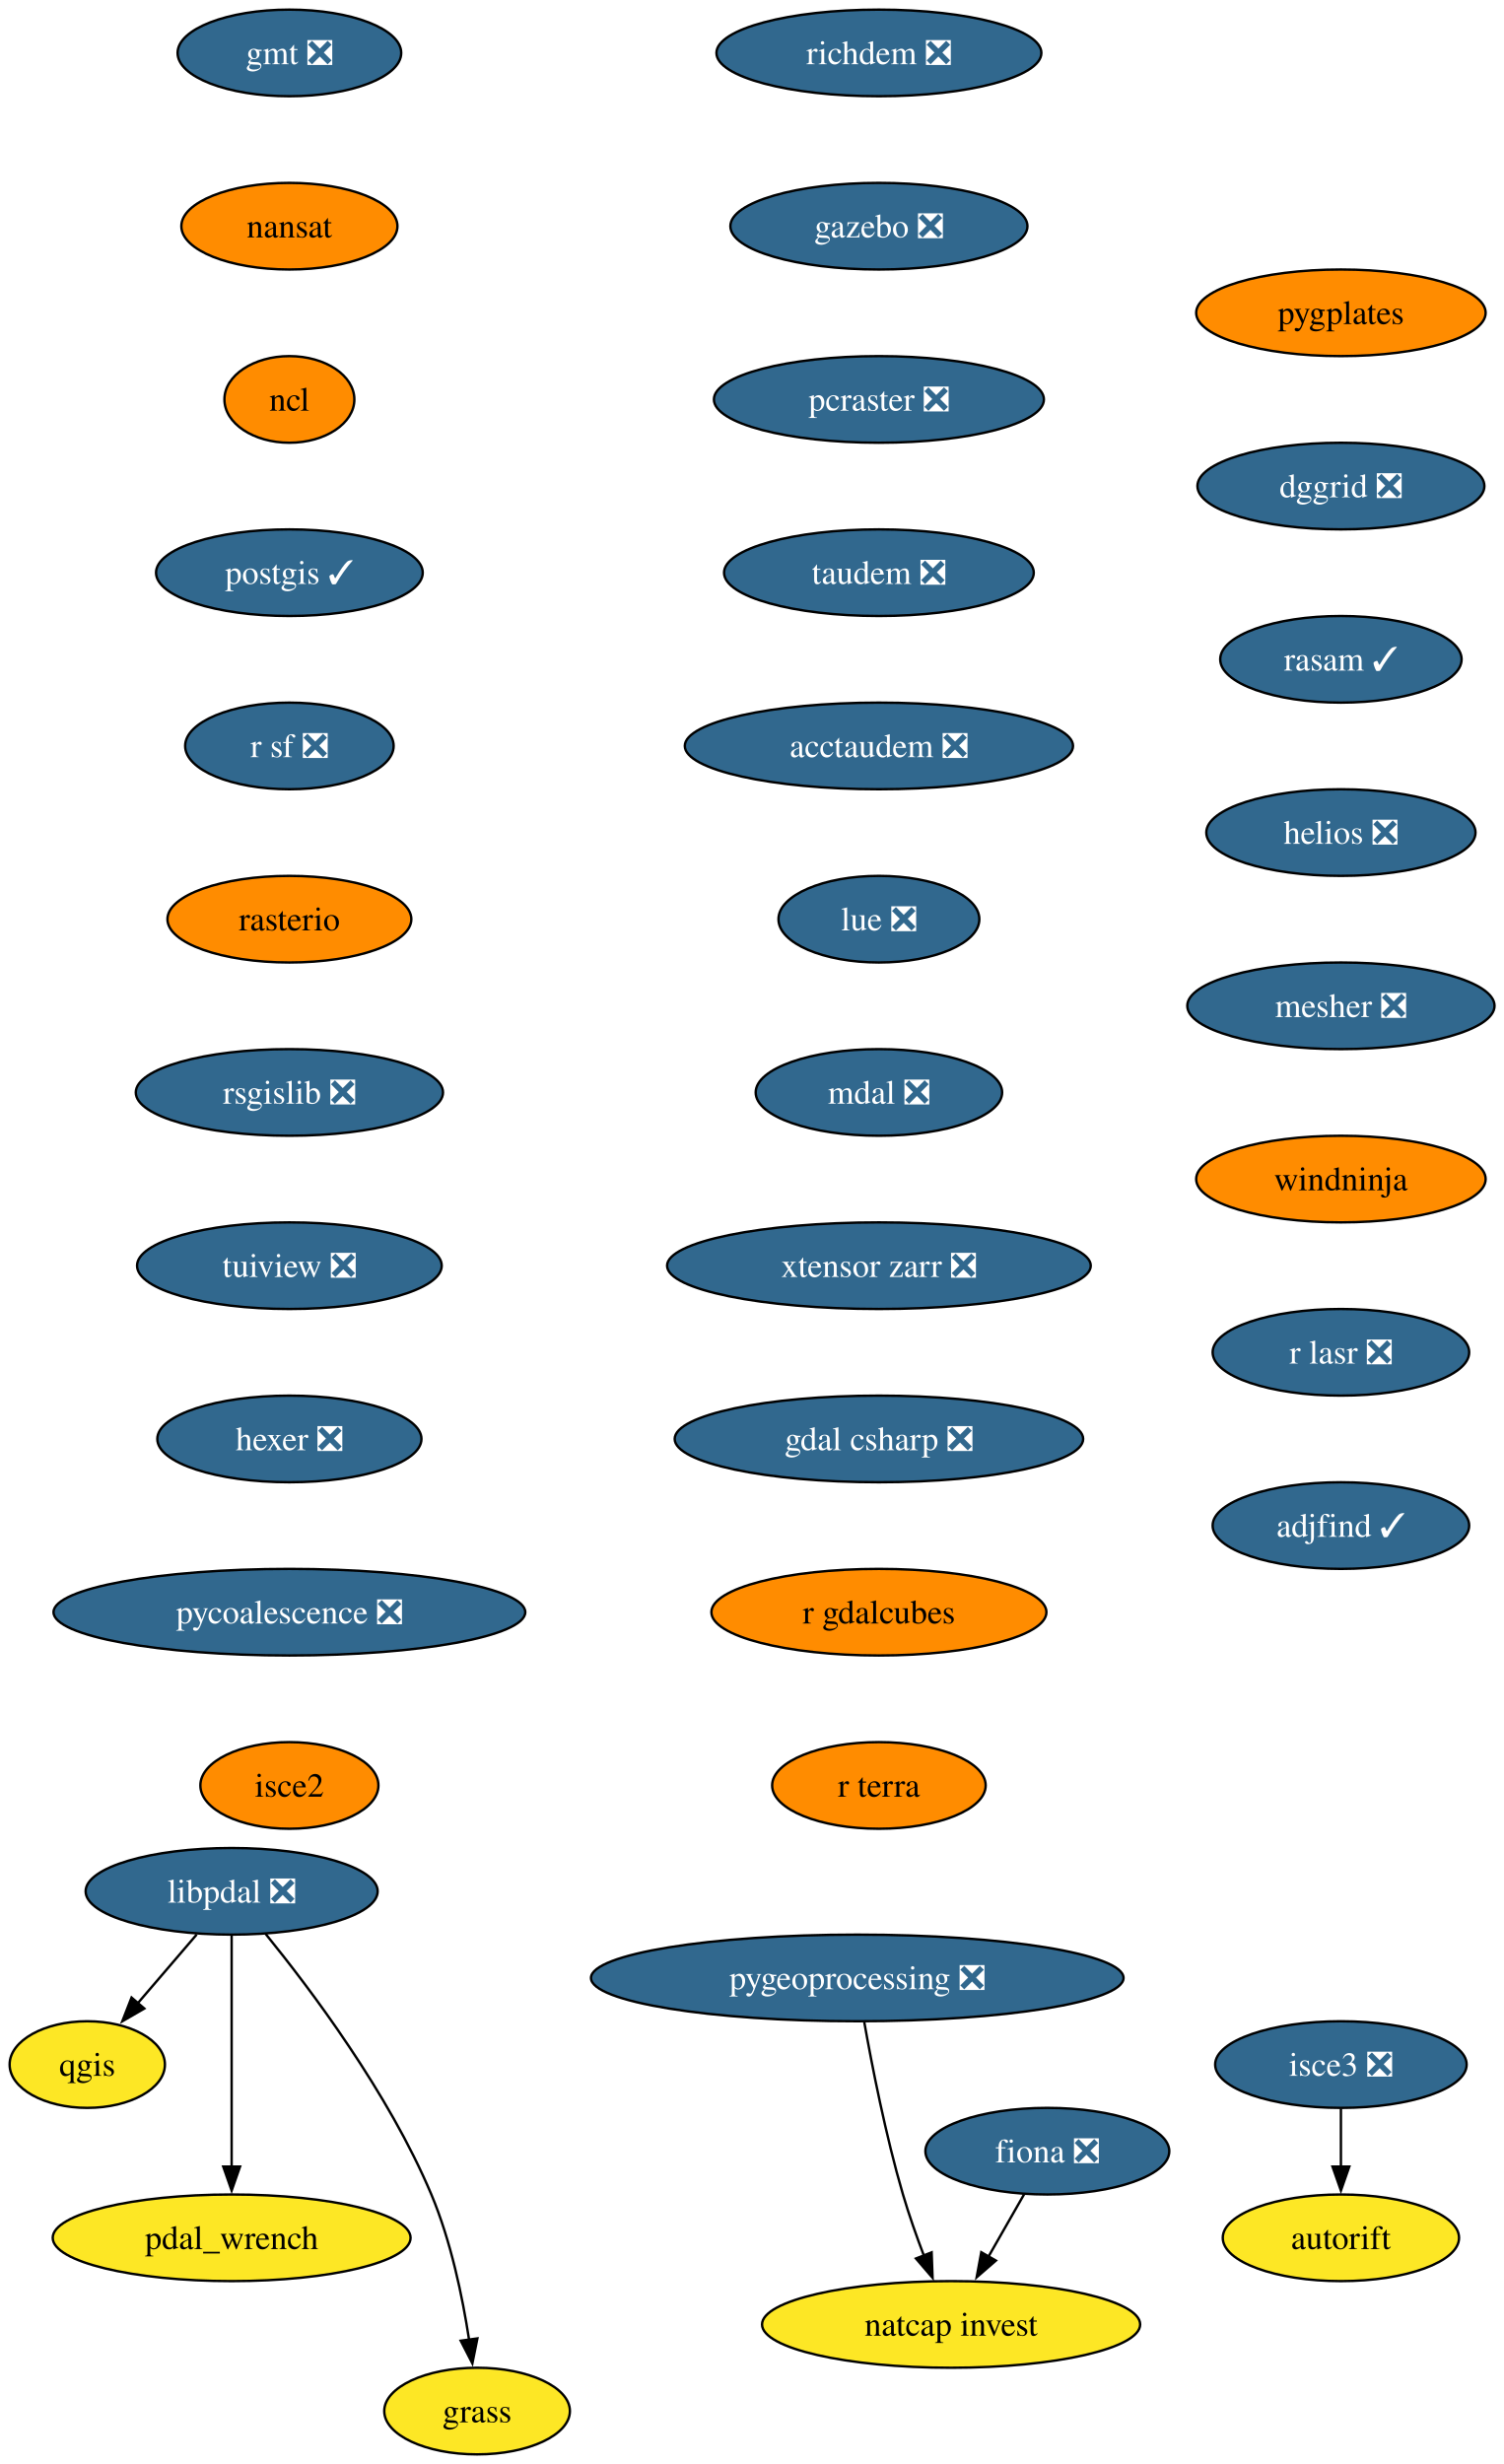
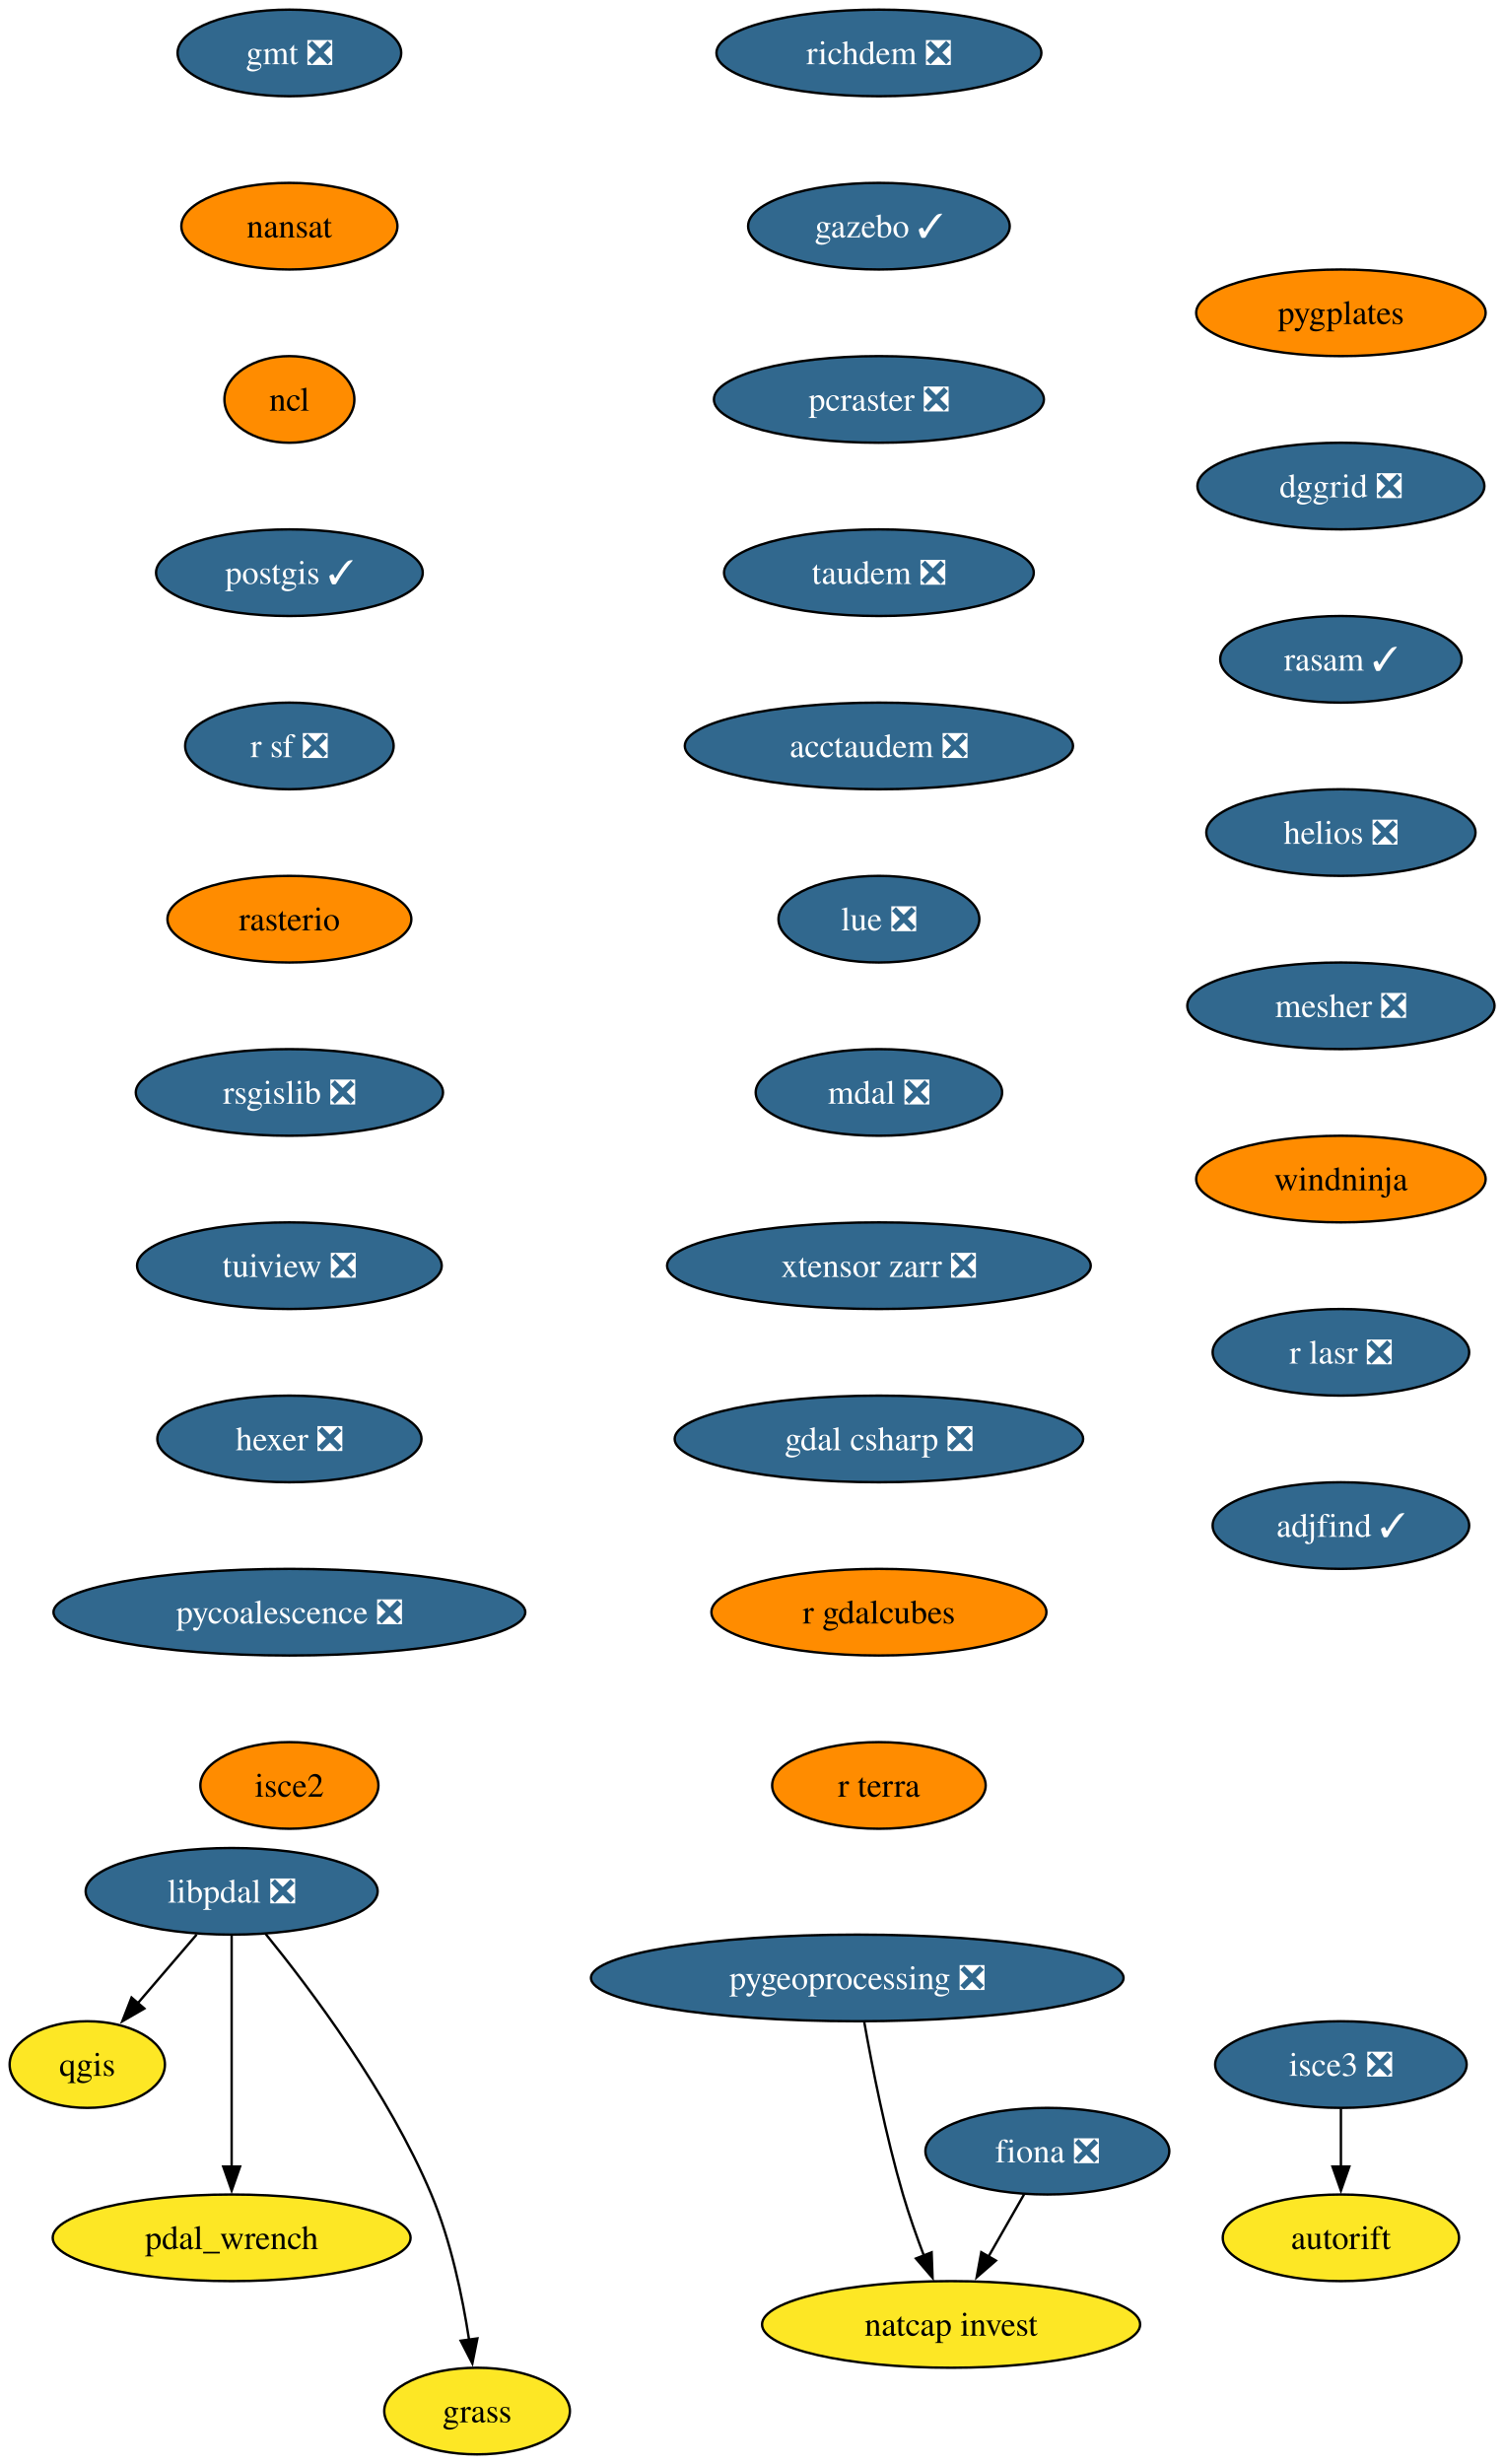
<svg xmlns="http://www.w3.org/2000/svg" xmlns:xlink="http://www.w3.org/1999/xlink" width="625pt" height="1024pt" viewBox="0.00 0.00 625.00 1024.00">
  <g id="graph0" class="graph" transform="scale(1 1) rotate(0) translate(4 1020)">
    <polygon fill="white" stroke="none" points="-4,4 -4,-1020 621.1,-1020 621.1,4 -4,4" />
    <g id="node1" class="node">
      <g id="a_node1">
        <a xlink:href="https://github.com/conda-forge/fiona-feedstock/pull/243" xlink:title="fiona ❎">
          <ellipse fill="#31688e" stroke="black" cx="431.27" cy="-126" rx="50.68" ry="18" />
          <text xml:space="preserve" text-anchor="middle" x="431.27" y="-121.33" font-family="Times,serif" font-size="14.00" fill="white">fiona ❎</text>
        </a>
      </g>
    </g>
    <g id="node2" class="node">
      <g id="a_node2">
        <a xlink:href="https://github.com/conda-forge/natcap.invest-feedstock" xlink:title="natcap invest">
          <ellipse fill="#fde725" stroke="black" cx="391.27" cy="-54" rx="78.57" ry="18" />
          <text xml:space="preserve" text-anchor="middle" x="391.27" y="-49.33" font-family="Times,serif" font-size="14.00">natcap invest</text>
        </a>
      </g>
    </g>
    <g id="edge1" class="edge">
      <path fill="none" stroke="black" d="M421.59,-108.05C417.13,-100.26 411.74,-90.82 406.74,-82.08" />
      <polygon fill="black" stroke="black" points="409.89,-80.54 401.89,-73.59 403.81,-84.01 409.89,-80.54" />
    </g>
    <g id="node3" class="node">
      <g id="a_node3">
        <a xlink:href="https://github.com/conda-forge/gmt-feedstock/pull/341" xlink:title="gmt ❎">
          <ellipse fill="#31688e" stroke="black" cx="116.27" cy="-998" rx="46.47" ry="18" />
          <text xml:space="preserve" text-anchor="middle" x="116.27" y="-993.33" font-family="Times,serif" font-size="14.00" fill="white">gmt ❎</text>
        </a>
      </g>
    </g>
    <g id="node4" class="node">
      <g id="a_node4">
        <a xlink:href="https://github.com/conda-forge/nansat-feedstock" xlink:title="nansat">
          <ellipse fill="#ff8c00" stroke="black" cx="116.27" cy="-926" rx="44.9" ry="18" />
          <text xml:space="preserve" text-anchor="middle" x="116.27" y="-921.33" font-family="Times,serif" font-size="14.00">nansat</text>
        </a>
      </g>
    </g>
    <g id="node5" class="node">
      <g id="a_node5">
        <a xlink:href="https://github.com/conda-forge/ncl-feedstock" xlink:title="ncl">
          <ellipse fill="#ff8c00" stroke="black" cx="116.27" cy="-854" rx="27" ry="18" />
          <text xml:space="preserve" text-anchor="middle" x="116.27" y="-849.33" font-family="Times,serif" font-size="14.00">ncl</text>
        </a>
      </g>
    </g>
    <g id="node6" class="node">
      <g id="a_node6">
        <a xlink:href="https://github.com/conda-forge/postgis-feedstock/pull/150" xlink:title="postgis ✓">
          <ellipse fill="#31688e" stroke="black" cx="116.27" cy="-782" rx="55.42" ry="18" />
          <text xml:space="preserve" text-anchor="middle" x="116.27" y="-777.33" font-family="Times,serif" font-size="14.00" fill="white">postgis ✓</text>
        </a>
      </g>
    </g>
    <g id="node7" class="node">
      <g id="a_node7">
        <a xlink:href="https://github.com/conda-forge/r-sf-feedstock/pull/159" xlink:title="r sf ❎">
          <ellipse fill="#31688e" stroke="black" cx="116.27" cy="-710" rx="43.32" ry="18" />
          <text xml:space="preserve" text-anchor="middle" x="116.27" y="-705.33" font-family="Times,serif" font-size="14.00" fill="white">r sf ❎</text>
        </a>
      </g>
    </g>
    <g id="node9" class="node">
      <g id="a_node9">
        <a xlink:href="https://github.com/conda-forge/rasterio-feedstock" xlink:title="rasterio">
          <ellipse fill="#ff8c00" stroke="black" cx="116.27" cy="-638" rx="50.68" ry="18" />
          <text xml:space="preserve" text-anchor="middle" x="116.27" y="-633.33" font-family="Times,serif" font-size="14.00">rasterio</text>
        </a>
      </g>
    </g>
    <g id="node8" class="node">
      <g id="a_node8">
        <a xlink:href="https://github.com/conda-forge/qgis-feedstock" xlink:title="qgis">
          <ellipse fill="#fde725" stroke="black" cx="32.27" cy="-162" rx="32.27" ry="18" />
          <text xml:space="preserve" text-anchor="middle" x="32.27" y="-157.32" font-family="Times,serif" font-size="14.00">qgis</text>
        </a>
      </g>
    </g>
    <g id="node10" class="node">
      <g id="a_node10">
        <a xlink:href="https://github.com/conda-forge/rsgislib-feedstock/pull/107" xlink:title="rsgislib ❎">
          <ellipse fill="#31688e" stroke="black" cx="116.27" cy="-566" rx="63.84" ry="18" />
          <text xml:space="preserve" text-anchor="middle" x="116.27" y="-561.33" font-family="Times,serif" font-size="14.00" fill="white">rsgislib ❎</text>
        </a>
      </g>
    </g>
    <g id="node11" class="node">
      <g id="a_node11">
        <a xlink:href="https://github.com/conda-forge/tuiview-feedstock/pull/77" xlink:title="tuiview ❎">
          <ellipse fill="#31688e" stroke="black" cx="116.27" cy="-494" rx="63.31" ry="18" />
          <text xml:space="preserve" text-anchor="middle" x="116.27" y="-489.32" font-family="Times,serif" font-size="14.00" fill="white">tuiview ❎</text>
        </a>
      </g>
    </g>
    <g id="node12" class="node">
      <g id="a_node12">
        <a xlink:href="https://github.com/conda-forge/hexer-feedstock/pull/18" xlink:title="hexer ❎">
          <ellipse fill="#31688e" stroke="black" cx="116.27" cy="-422" rx="54.89" ry="18" />
          <text xml:space="preserve" text-anchor="middle" x="116.27" y="-417.32" font-family="Times,serif" font-size="14.00" fill="white">hexer ❎</text>
        </a>
      </g>
    </g>
    <g id="node13" class="node">
      <g id="a_node13">
        <a xlink:href="https://github.com/conda-forge/pycoalescence-feedstock/pull/66" xlink:title="pycoalescence ❎">
          <ellipse fill="#31688e" stroke="black" cx="116.27" cy="-350" rx="98.03" ry="18" />
          <text xml:space="preserve" text-anchor="middle" x="116.27" y="-345.32" font-family="Times,serif" font-size="14.00" fill="white">pycoalescence ❎</text>
        </a>
      </g>
    </g>
    <g id="node14" class="node">
      <g id="a_node14">
        <a xlink:href="https://github.com/conda-forge/isce2-feedstock" xlink:title="isce2">
          <ellipse fill="#ff8c00" stroke="black" cx="116.27" cy="-278" rx="37" ry="18" />
          <text xml:space="preserve" text-anchor="middle" x="116.27" y="-273.32" font-family="Times,serif" font-size="14.00">isce2</text>
        </a>
      </g>
    </g>
    <g id="node15" class="node">
      <g id="a_node15">
        <a xlink:href="https://github.com/conda-forge/richdem-feedstock/pull/35" xlink:title="richdem ❎">
          <ellipse fill="#31688e" stroke="black" cx="361.27" cy="-998" rx="67.52" ry="18" />
          <text xml:space="preserve" text-anchor="middle" x="361.27" y="-993.33" font-family="Times,serif" font-size="14.00" fill="white">richdem ❎</text>
        </a>
      </g>
    </g>
    <g id="node16" class="node">
      <g id="a_node16">
-         <a xlink:href="https://github.com/conda-forge/gazebo-feedstock/pull/261" xlink:title="gazebo ❎">
-           <ellipse fill="#31688e" stroke="black" cx="361.27" cy="-926" rx="61.73" ry="18" />
-           <text xml:space="preserve" text-anchor="middle" x="361.27" y="-921.33" font-family="Times,serif" font-size="14.00" fill="white">gazebo ❎</text>
+         <a xlink:href="https://github.com/conda-forge/gazebo-feedstock/pull/261" xlink:title="gazebo ✓">
+           <ellipse fill="#31688e" stroke="black" cx="361.27" cy="-926" rx="54.36" ry="18" />
+           <text xml:space="preserve" text-anchor="middle" x="361.27" y="-921.33" font-family="Times,serif" font-size="14.00" fill="white">gazebo ✓</text>
        </a>
      </g>
    </g>
    <g id="node18" class="node">
      <g id="a_node18">
        <a xlink:href="https://github.com/conda-forge/pcraster-feedstock/pull/44" xlink:title="pcraster ❎">
          <ellipse fill="#31688e" stroke="black" cx="361.27" cy="-854" rx="68.57" ry="18" />
          <text xml:space="preserve" text-anchor="middle" x="361.27" y="-849.33" font-family="Times,serif" font-size="14.00" fill="white">pcraster ❎</text>
        </a>
      </g>
    </g>
    <g id="node17" class="node">
      <g id="a_node17">
        <a xlink:href="https://github.com/conda-forge/autorift-feedstock" xlink:title="autorift">
          <ellipse fill="#fde725" stroke="black" cx="553.27" cy="-90" rx="49.1" ry="18" />
          <text xml:space="preserve" text-anchor="middle" x="553.27" y="-85.33" font-family="Times,serif" font-size="14.00">autorift</text>
        </a>
      </g>
    </g>
    <g id="node19" class="node">
      <g id="a_node19">
        <a xlink:href="https://github.com/conda-forge/taudem-feedstock/pull/26" xlink:title="taudem ❎">
          <ellipse fill="#31688e" stroke="black" cx="361.27" cy="-782" rx="64.36" ry="18" />
          <text xml:space="preserve" text-anchor="middle" x="361.27" y="-777.33" font-family="Times,serif" font-size="14.00" fill="white">taudem ❎</text>
        </a>
      </g>
    </g>
    <g id="node21" class="node">
      <g id="a_node21">
        <a xlink:href="https://github.com/conda-forge/acctaudem-feedstock/pull/20" xlink:title="acctaudem ❎">
          <ellipse fill="#31688e" stroke="black" cx="361.27" cy="-710" rx="80.67" ry="18" />
          <text xml:space="preserve" text-anchor="middle" x="361.27" y="-705.33" font-family="Times,serif" font-size="14.00" fill="white">acctaudem ❎</text>
        </a>
      </g>
    </g>
    <g id="node20" class="node">
      <g id="a_node20">
        <a xlink:href="https://github.com/conda-forge/pygeoprocessing-feedstock/pull/54" xlink:title="pygeoprocessing ❎">
          <ellipse fill="#31688e" stroke="black" cx="352.27" cy="-198" rx="110.66" ry="18" />
          <text xml:space="preserve" text-anchor="middle" x="352.27" y="-193.32" font-family="Times,serif" font-size="14.00" fill="white">pygeoprocessing ❎</text>
        </a>
      </g>
    </g>
    <g id="edge15" class="edge">
      <path fill="none" stroke="black" d="M355.16,-179.75C358.36,-161.68 364.06,-132.56 371.27,-108 373.74,-99.57 376.93,-90.56 380.03,-82.41" />
      <polygon fill="black" stroke="black" points="383.18,-83.96 383.57,-73.37 376.66,-81.41 383.18,-83.96" />
    </g>
    <g id="node22" class="node">
      <g id="a_node22">
        <a xlink:href="https://github.com/conda-forge/lue-feedstock/pull/74" xlink:title="lue ❎">
          <ellipse fill="#31688e" stroke="black" cx="361.27" cy="-638" rx="41.74" ry="18" />
          <text xml:space="preserve" text-anchor="middle" x="361.27" y="-633.33" font-family="Times,serif" font-size="14.00" fill="white">lue ❎</text>
        </a>
      </g>
    </g>
    <g id="node23" class="node">
      <g id="a_node23">
        <a xlink:href="https://github.com/conda-forge/mdal-feedstock/pull/70" xlink:title="mdal ❎">
          <ellipse fill="#31688e" stroke="black" cx="361.27" cy="-566" rx="51.21" ry="18" />
          <text xml:space="preserve" text-anchor="middle" x="361.27" y="-561.33" font-family="Times,serif" font-size="14.00" fill="white">mdal ❎</text>
        </a>
      </g>
    </g>
    <g id="node24" class="node">
      <g id="a_node24">
        <a xlink:href="https://github.com/conda-forge/xtensor-zarr-feedstock/pull/18" xlink:title="xtensor zarr ❎">
          <ellipse fill="#31688e" stroke="black" cx="361.27" cy="-494" rx="88.04" ry="18" />
          <text xml:space="preserve" text-anchor="middle" x="361.27" y="-489.32" font-family="Times,serif" font-size="14.00" fill="white">xtensor zarr ❎</text>
        </a>
      </g>
    </g>
    <g id="node26" class="node">
      <g id="a_node26">
        <a xlink:href="https://github.com/conda-forge/gdal-csharp-feedstock/pull/32" xlink:title="gdal csharp ❎">
          <ellipse fill="#31688e" stroke="black" cx="361.27" cy="-422" rx="84.88" ry="18" />
          <text xml:space="preserve" text-anchor="middle" x="361.27" y="-417.32" font-family="Times,serif" font-size="14.00" fill="white">gdal csharp ❎</text>
        </a>
      </g>
    </g>
    <g id="node25" class="node">
      <g id="a_node25">
        <a xlink:href="https://github.com/conda-forge/isce3-feedstock/pull/116" xlink:title="isce3 ❎">
          <ellipse fill="#31688e" stroke="black" cx="553.27" cy="-162" rx="52.26" ry="18" />
          <text xml:space="preserve" text-anchor="middle" x="553.27" y="-157.32" font-family="Times,serif" font-size="14.00" fill="white">isce3 ❎</text>
        </a>
      </g>
    </g>
    <g id="edge20" class="edge">
      <path fill="none" stroke="black" d="M553.27,-143.7C553.27,-136.41 553.27,-127.73 553.27,-119.54" />
      <polygon fill="black" stroke="black" points="556.77,-119.62 553.27,-109.62 549.77,-119.62 556.77,-119.62" />
    </g>
    <g id="node27" class="node">
      <g id="a_node27">
        <a xlink:href="https://github.com/conda-forge/r-gdalcubes-feedstock" xlink:title="r gdalcubes">
          <ellipse fill="#ff8c00" stroke="black" cx="361.27" cy="-350" rx="69.62" ry="18" />
          <text xml:space="preserve" text-anchor="middle" x="361.27" y="-345.32" font-family="Times,serif" font-size="14.00">r gdalcubes</text>
        </a>
      </g>
    </g>
    <g id="node28" class="node">
      <g id="a_node28">
        <a xlink:href="https://github.com/conda-forge/r-terra-feedstock" xlink:title="r terra">
          <ellipse fill="#ff8c00" stroke="black" cx="361.27" cy="-278" rx="44.37" ry="18" />
          <text xml:space="preserve" text-anchor="middle" x="361.27" y="-273.32" font-family="Times,serif" font-size="14.00">r terra</text>
        </a>
      </g>
    </g>
    <g id="node29" class="node">
      <g id="a_node29">
        <a xlink:href="https://github.com/conda-forge/pygplates-feedstock" xlink:title="pygplates">
          <ellipse fill="#ff8c00" stroke="black" cx="553.27" cy="-890" rx="60.15" ry="18" />
          <text xml:space="preserve" text-anchor="middle" x="553.27" y="-885.33" font-family="Times,serif" font-size="14.00">pygplates</text>
        </a>
      </g>
    </g>
    <g id="node30" class="node">
      <g id="a_node30">
        <a xlink:href="https://github.com/conda-forge/dggrid-feedstock/pull/24" xlink:title="dggrid ❎">
          <ellipse fill="#31688e" stroke="black" cx="553.27" cy="-818" rx="59.63" ry="18" />
          <text xml:space="preserve" text-anchor="middle" x="553.27" y="-813.33" font-family="Times,serif" font-size="14.00" fill="white">dggrid ❎</text>
        </a>
      </g>
    </g>
    <g id="node31" class="node">
      <g id="a_node31">
        <a xlink:href="https://github.com/conda-forge/rasam-feedstock/pull/6" xlink:title="rasam ✓">
          <ellipse fill="#31688e" stroke="black" cx="553.27" cy="-746" rx="50.16" ry="18" />
          <text xml:space="preserve" text-anchor="middle" x="553.27" y="-741.33" font-family="Times,serif" font-size="14.00" fill="white">rasam ✓</text>
        </a>
      </g>
    </g>
    <g id="node32" class="node">
      <g id="a_node32">
        <a xlink:href="https://github.com/conda-forge/helios-feedstock/pull/38" xlink:title="helios ❎">
          <ellipse fill="#31688e" stroke="black" cx="553.27" cy="-674" rx="55.94" ry="18" />
          <text xml:space="preserve" text-anchor="middle" x="553.27" y="-669.33" font-family="Times,serif" font-size="14.00" fill="white">helios ❎</text>
        </a>
      </g>
    </g>
    <g id="node34" class="node">
      <g id="a_node34">
        <a xlink:href="https://github.com/conda-forge/mesher-feedstock/pull/23" xlink:title="mesher ❎">
          <ellipse fill="#31688e" stroke="black" cx="553.27" cy="-602" rx="63.84" ry="18" />
          <text xml:space="preserve" text-anchor="middle" x="553.27" y="-597.33" font-family="Times,serif" font-size="14.00" fill="white">mesher ❎</text>
        </a>
      </g>
    </g>
    <g id="node33" class="node">
      <g id="a_node33">
        <a xlink:href="https://github.com/conda-forge/pdal_wrench-feedstock" xlink:title="pdal_wrench">
          <ellipse fill="#fde725" stroke="black" cx="92.27" cy="-90" rx="74.36" ry="18" />
          <text xml:space="preserve" text-anchor="middle" x="92.27" y="-85.33" font-family="Times,serif" font-size="14.00">pdal_wrench</text>
        </a>
      </g>
    </g>
    <g id="node35" class="node">
      <g id="a_node35">
        <a xlink:href="https://github.com/conda-forge/windninja-feedstock" xlink:title="windninja">
          <ellipse fill="#ff8c00" stroke="black" cx="553.27" cy="-530" rx="60.15" ry="18" />
          <text xml:space="preserve" text-anchor="middle" x="553.27" y="-525.33" font-family="Times,serif" font-size="14.00">windninja</text>
        </a>
      </g>
    </g>
    <g id="node38" class="node">
      <g id="a_node38">
        <a xlink:href="https://github.com/conda-forge/r-lasr-feedstock/pull/32" xlink:title="r lasr ❎">
          <ellipse fill="#31688e" stroke="black" cx="553.27" cy="-458" rx="53.31" ry="18" />
          <text xml:space="preserve" text-anchor="middle" x="553.27" y="-453.32" font-family="Times,serif" font-size="14.00" fill="white">r lasr ❎</text>
        </a>
      </g>
    </g>
    <g id="node36" class="node">
      <g id="a_node36">
        <a xlink:href="https://github.com/conda-forge/libpdal-feedstock/pull/62" xlink:title="libpdal ❎">
          <ellipse fill="#31688e" stroke="black" cx="92.27" cy="-234" rx="60.68" ry="18" />
          <text xml:space="preserve" text-anchor="middle" x="92.27" y="-229.32" font-family="Times,serif" font-size="14.00" fill="white">libpdal ❎</text>
        </a>
      </g>
    </g>
    <g id="edge29" class="edge">
      <path fill="none" stroke="black" d="M77.74,-216.05C70.38,-207.47 61.31,-196.89 53.22,-187.44" />
      <polygon fill="black" stroke="black" points="55.99,-185.29 46.82,-179.98 50.67,-189.85 55.99,-185.29" />
    </g>
    <g id="edge30" class="edge">
      <path fill="none" stroke="black" d="M92.27,-215.59C92.27,-191.61 92.27,-148.14 92.27,-119.42" />
      <polygon fill="black" stroke="black" points="95.77,-119.62 92.27,-109.62 88.77,-119.62 95.77,-119.62" />
    </g>
    <g id="node37" class="node">
      <g id="a_node37">
        <a xlink:href="https://github.com/conda-forge/grass-feedstock" xlink:title="grass">
          <ellipse fill="#fde725" stroke="black" cx="194.27" cy="-18" rx="38.58" ry="18" />
          <text xml:space="preserve" text-anchor="middle" x="194.27" y="-13.32" font-family="Times,serif" font-size="14.00">grass</text>
        </a>
      </g>
    </g>
    <g id="edge31" class="edge">
      <path fill="none" stroke="black" d="M106.31,-216.39C124.93,-193.49 157.49,-150.26 175.27,-108 183.38,-88.71 188.19,-65.56 190.93,-47.71" />
      <polygon fill="black" stroke="black" points="194.4,-48.19 192.31,-37.8 187.47,-47.23 194.4,-48.19" />
    </g>
    <g id="node39" class="node">
      <g id="a_node39">
        <a xlink:href="https://github.com/conda-forge/adjfind-feedstock/pull/8" xlink:title="adjfind ✓">
          <ellipse fill="#31688e" stroke="black" cx="553.27" cy="-386" rx="53.31" ry="18" />
          <text xml:space="preserve" text-anchor="middle" x="553.27" y="-381.32" font-family="Times,serif" font-size="14.00" fill="white">adjfind ✓</text>
        </a>
      </g>
    </g>
  </g>
</svg>
